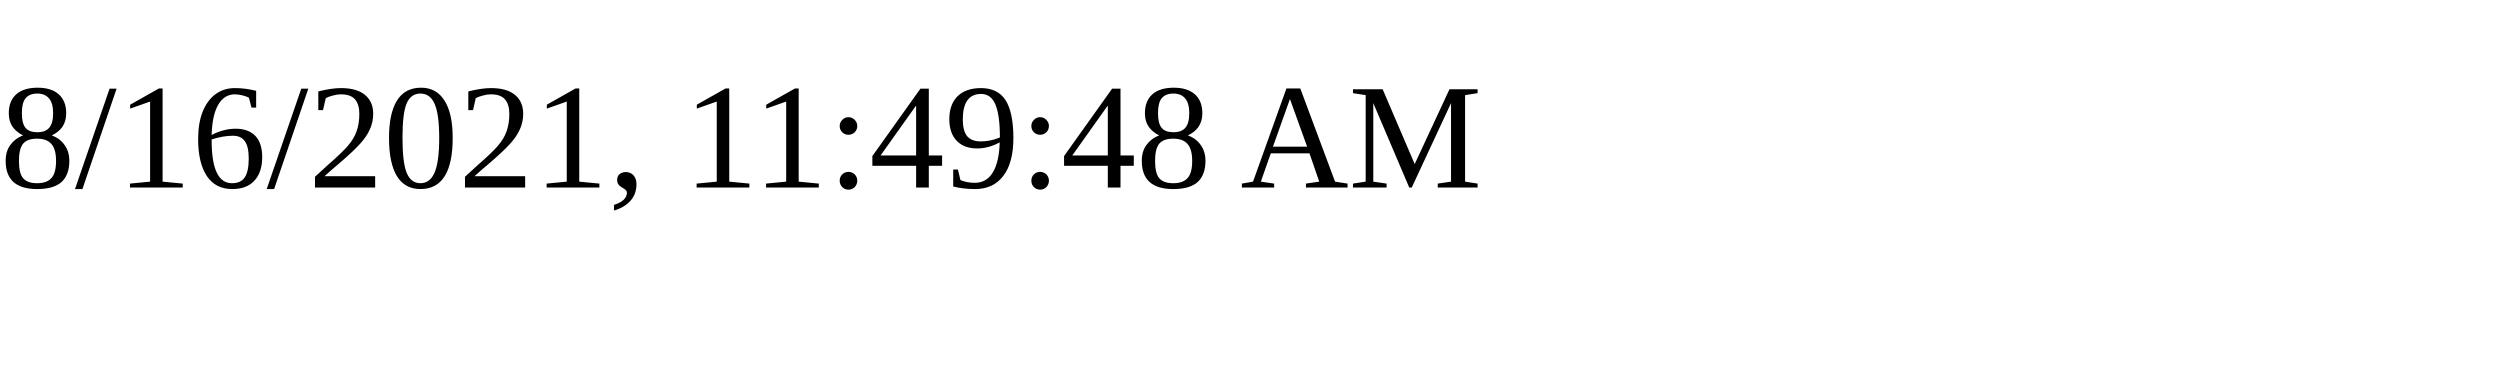
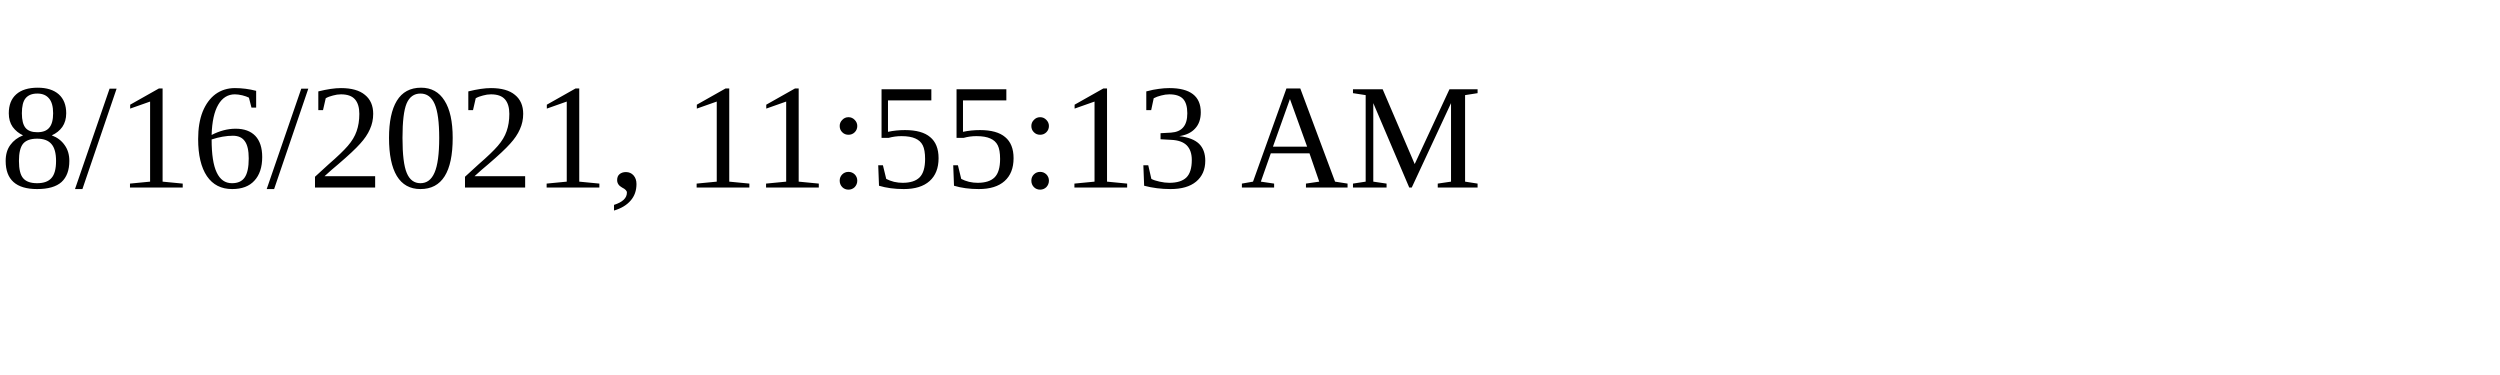
<svg xmlns="http://www.w3.org/2000/svg" height="30" width="200">
-   <text x="0" y="15">8/16/2021, 11:49:48 AM</text>
+   <text x="0" y="15">8/16/2021, 11:55:13 AM</text>
</svg>
